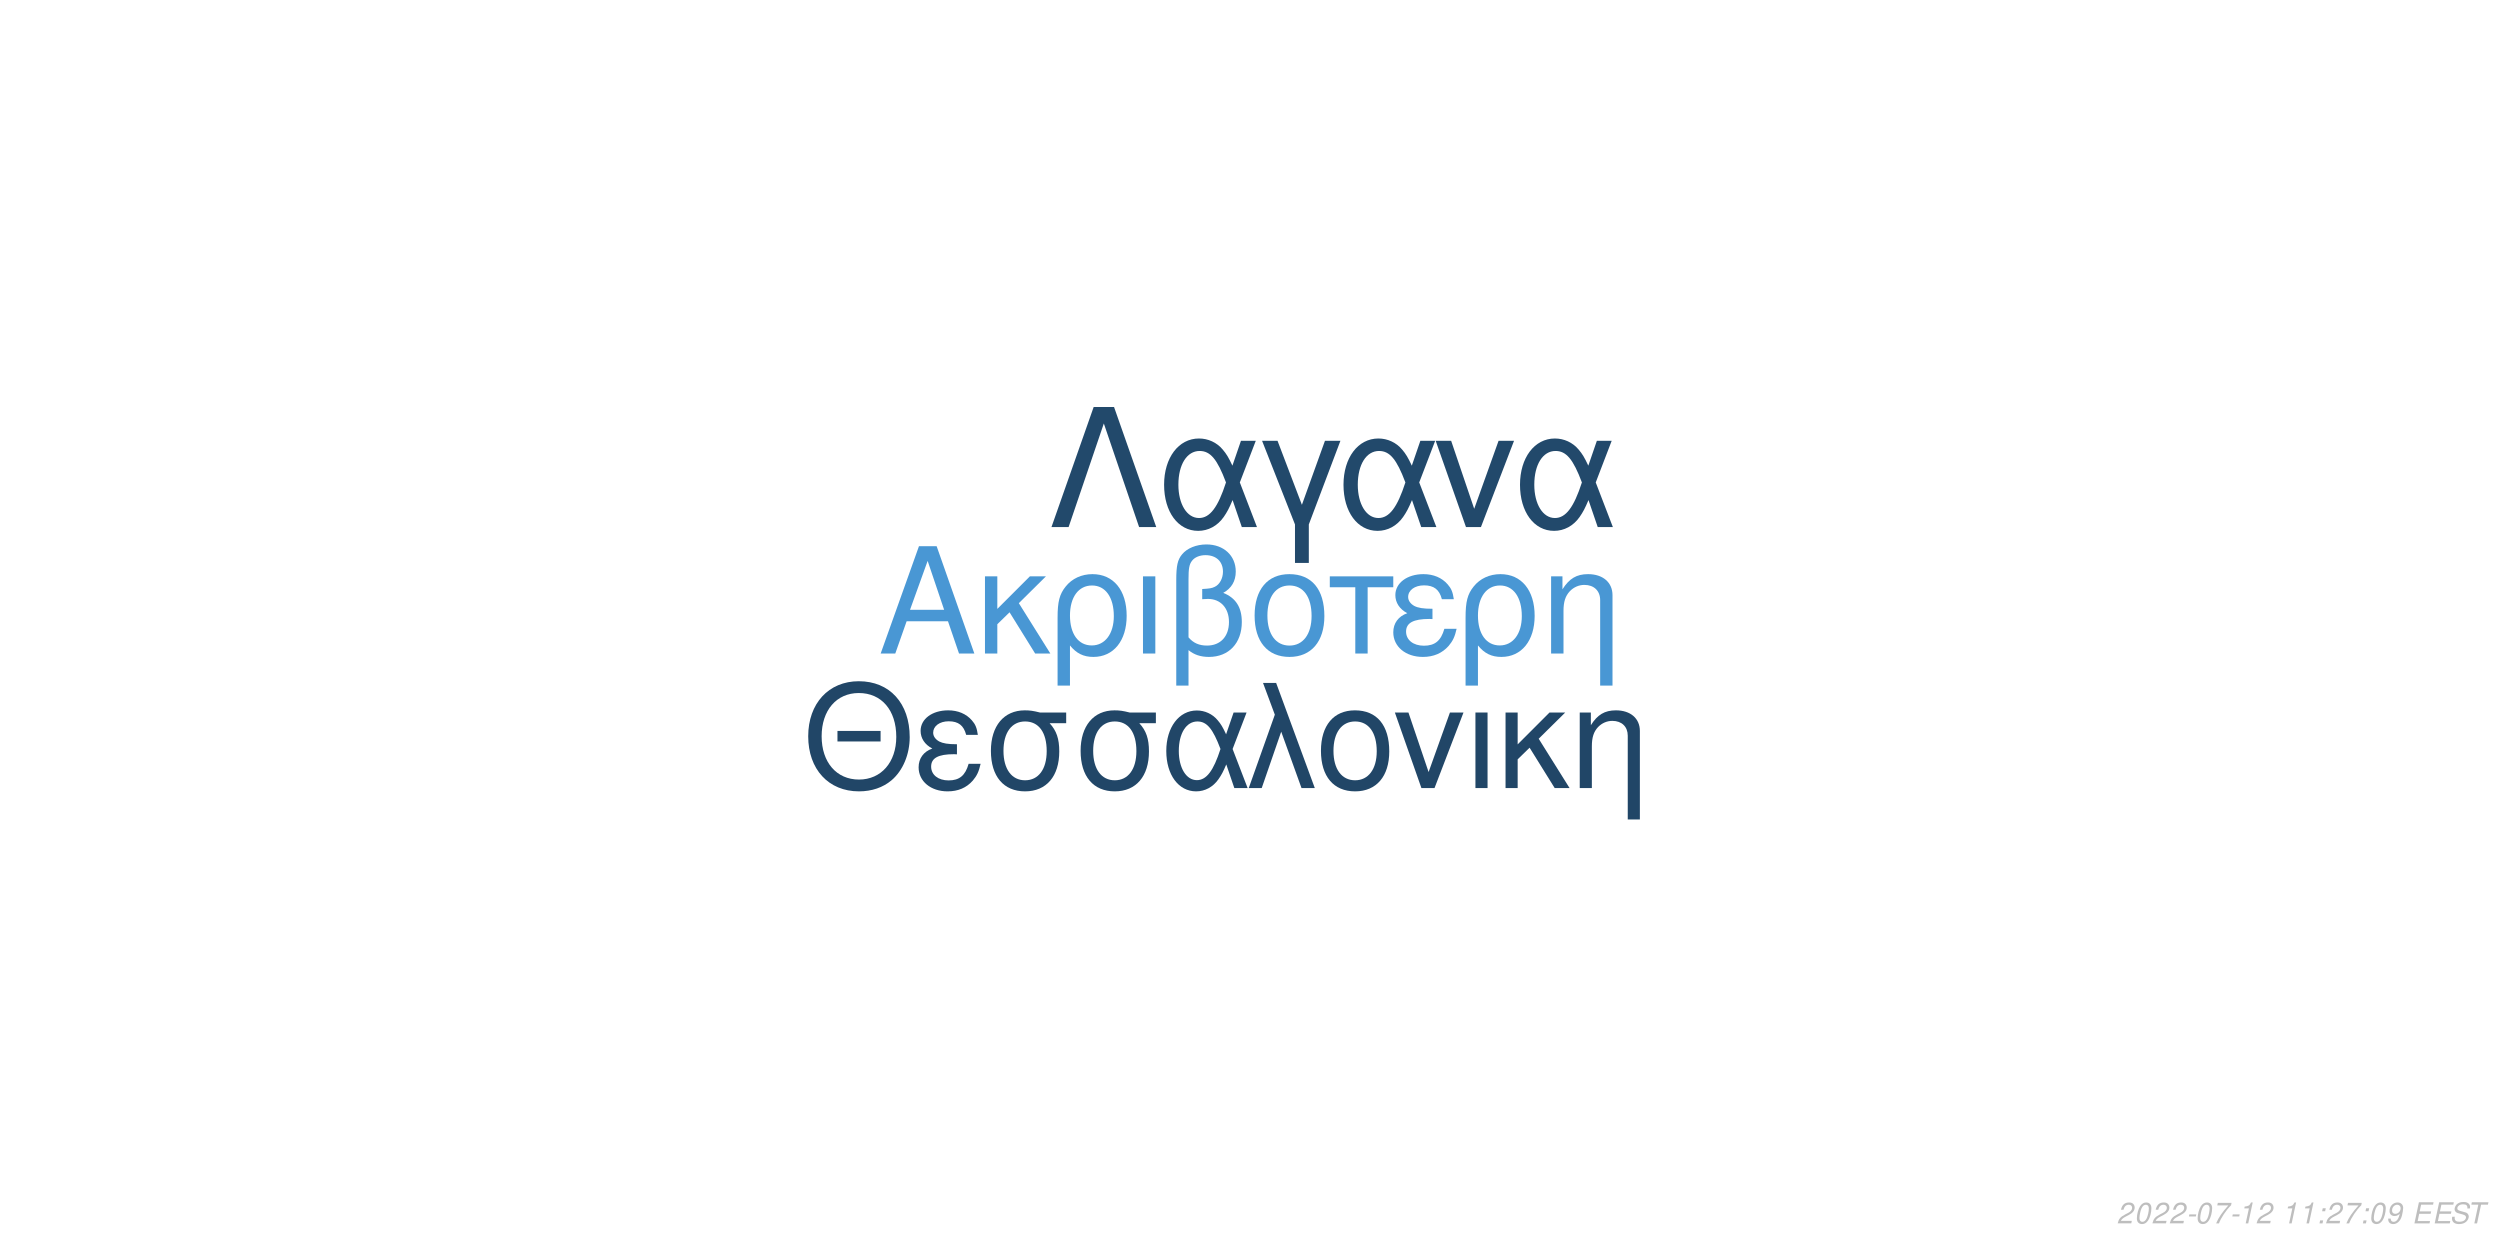
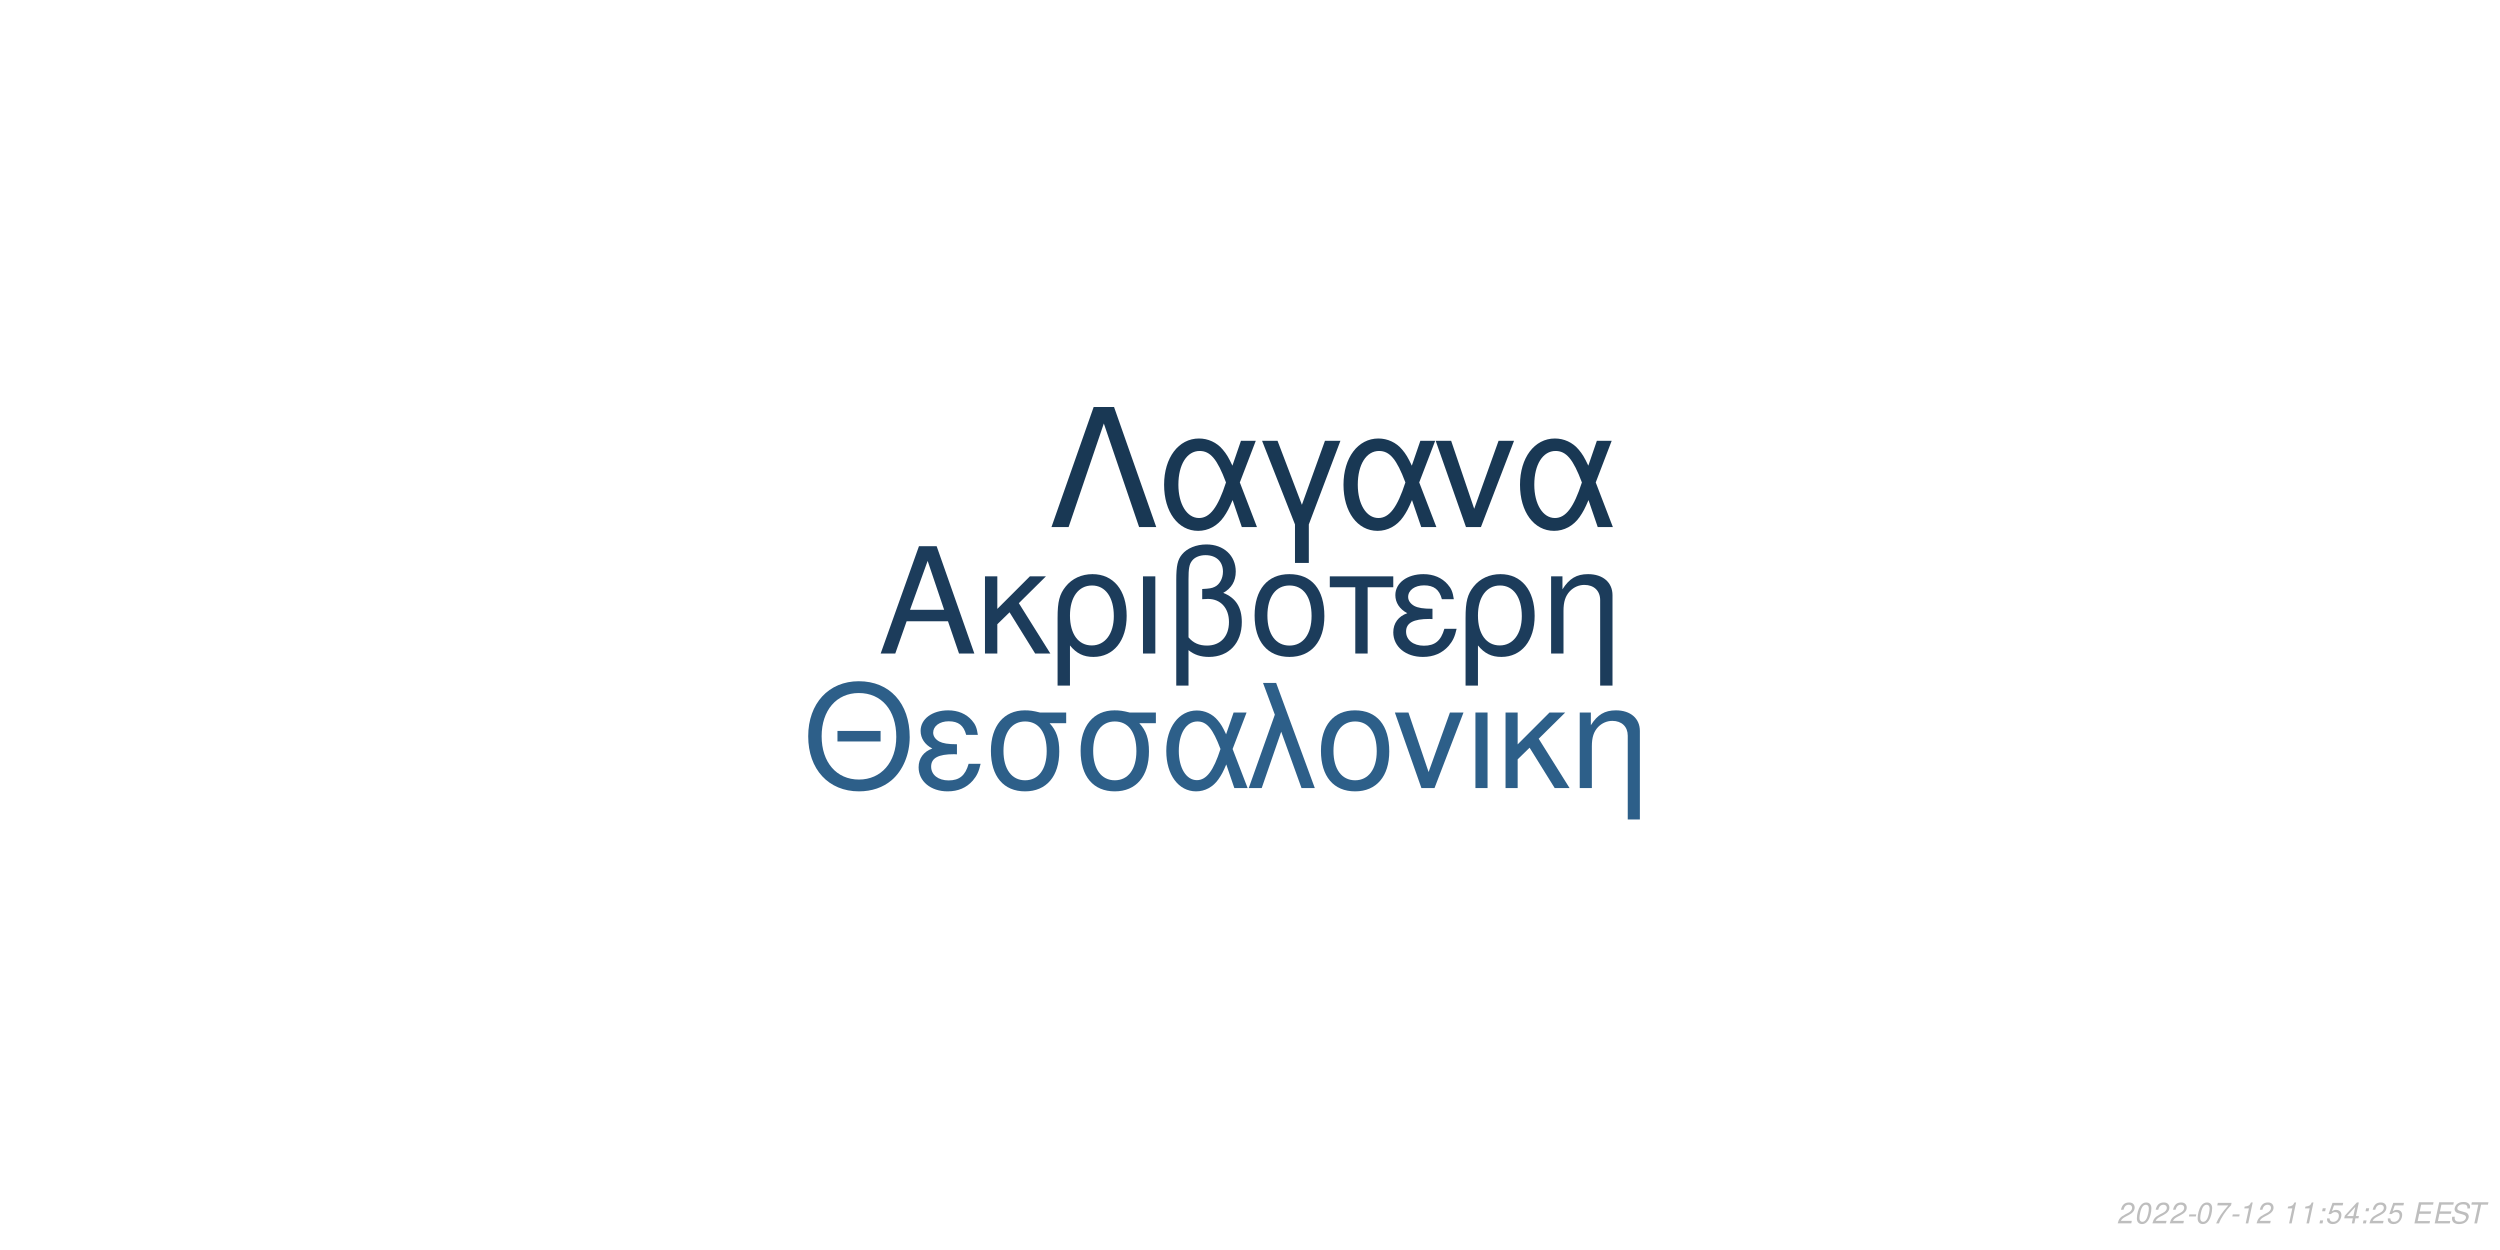
<svg xmlns="http://www.w3.org/2000/svg" xmlns:xlink="http://www.w3.org/1999/xlink" width="864pt" height="432pt" viewBox="0 0 864 432" version="1.1">
  <defs>
    <g>
      <symbol overflow="visible" id="glyph0-0">
        <path style="stroke:none;" d="" />
      </symbol>
      <symbol overflow="visible" id="glyph0-1">
        <path style="stroke:none;" d="M 24.125 -11.141 L 27.938 0 L 33.234 0 L 20.203 -37.094 L 14.094 -37.094 L 0.859 0 L 5.906 0 L 9.828 -11.141 Z M 22.797 -15.109 L 11 -15.109 L 17.094 -32.016 Z M 22.797 -15.109 " />
      </symbol>
      <symbol overflow="visible" id="glyph0-2">
        <path style="stroke:none;" d="M 7.172 -15.422 L 7.172 -26.672 L 2.906 -26.672 L 2.906 0 L 7.172 0 L 7.172 -10.125 L 11.406 -14.25 L 20.25 0 L 25.5 0 L 14.609 -17.406 L 23.969 -26.672 L 18.422 -26.672 Z M 7.172 -15.422 " />
      </symbol>
      <symbol overflow="visible" id="glyph0-3">
        <path style="stroke:none;" d="M 3 11.094 L 7.281 11.094 L 7.281 -2.797 C 9.516 -0.047 11.953 1.172 15.375 1.172 C 22.344 1.172 26.875 -4.422 26.875 -13.031 C 26.875 -21.891 22.297 -27.438 15.062 -27.438 C 11.297 -27.438 7.984 -25.906 5.797 -23.156 C 3.672 -20.516 3 -17.969 3 -12.359 Z M 14.906 -23.516 C 19.547 -23.516 22.438 -19.438 22.438 -12.922 C 22.438 -6.812 19.391 -2.797 14.812 -2.797 C 10.172 -2.797 7.281 -6.766 7.281 -13.125 C 7.281 -19.484 10.234 -23.516 14.906 -23.516 Z M 14.906 -23.516 " />
      </symbol>
      <symbol overflow="visible" id="glyph0-4">
        <path style="stroke:none;" d="M 3.516 0 L 7.781 0 L 7.781 -26.672 L 3.516 -26.672 Z M 3.516 0 " />
      </symbol>
      <symbol overflow="visible" id="glyph0-5">
        <path style="stroke:none;" d="M 4.016 11.094 L 8.25 11.094 L 8.25 -1.172 C 10.172 0.406 12.422 1.172 15.312 1.172 C 22.188 1.172 26.672 -3.609 26.672 -10.891 C 26.672 -15.984 24.578 -19.234 20.25 -20.969 C 23.109 -22.547 24.578 -25.031 24.578 -28.344 C 24.578 -33.844 20.406 -37.703 14.453 -37.703 C 10.938 -37.703 7.734 -36.391 6 -34.25 C 4.484 -32.422 4.016 -30.328 4.016 -25.391 Z M 8.25 -25.656 C 8.25 -29.359 8.5 -30.844 9.469 -32.062 C 10.375 -33.281 12.156 -34 14.094 -34 C 17.812 -34 20.156 -31.812 20.156 -28.297 C 20.156 -25.953 18.984 -23.812 17.297 -23.047 C 16.281 -22.547 15.469 -22.438 12.984 -22.297 L 12.984 -18.781 C 13.734 -18.828 14.344 -18.875 14.969 -18.875 C 19.344 -18.875 22.234 -15.719 22.234 -10.891 C 22.234 -5.906 19.281 -2.75 14.656 -2.75 C 11.953 -2.75 9.922 -3.609 8.25 -5.594 Z M 8.25 -25.656 " />
      </symbol>
      <symbol overflow="visible" id="glyph0-6">
        <path style="stroke:none;" d="M 14.094 -27.438 C 6.562 -27.438 2.094 -22.094 2.094 -13.125 C 2.094 -4.125 6.562 1.172 14.141 1.172 C 21.672 1.172 26.203 -4.172 26.203 -12.922 C 26.203 -22.188 21.828 -27.438 14.094 -27.438 Z M 14.141 -23.516 C 18.938 -23.516 21.781 -19.594 21.781 -12.984 C 21.781 -6.672 18.828 -2.75 14.141 -2.75 C 9.422 -2.75 6.516 -6.672 6.516 -13.125 C 6.516 -19.594 9.422 -23.516 14.141 -23.516 Z M 14.141 -23.516 " />
      </symbol>
      <symbol overflow="visible" id="glyph0-7">
        <path style="stroke:none;" d="M 7.891 0 L 12.156 0 L 12.156 -22.906 L 21.016 -22.906 L 21.016 -26.672 L -0.922 -26.672 L -0.922 -22.906 L 7.891 -22.906 Z M 7.891 0 " />
      </symbol>
      <symbol overflow="visible" id="glyph0-8">
        <path style="stroke:none;" d="M 14.562 -15.469 C 11.344 -15.469 9.562 -15.781 8.297 -16.438 C 6.922 -17.203 6.156 -18.328 6.156 -19.547 C 6.156 -21.891 8.453 -23.562 11.656 -23.562 C 15.062 -23.562 16.953 -22.094 17.812 -18.781 L 21.938 -18.781 C 21.578 -21.266 21.062 -22.5 19.797 -23.922 C 17.812 -26.203 14.906 -27.438 11.453 -27.438 C 5.797 -27.438 1.734 -24.375 1.734 -20.203 C 1.734 -17.609 3.156 -15.375 5.859 -13.938 C 2.797 -12.875 1.016 -10.484 1.016 -7.328 C 1.016 -2.391 5.297 1.172 11.25 1.172 C 14.969 1.172 17.906 -0.109 20.156 -2.641 C 21.578 -4.328 22.297 -5.797 22.906 -8.547 L 18.672 -8.547 C 17.5 -4.422 15.422 -2.703 11.609 -2.703 C 7.938 -2.703 5.438 -4.688 5.438 -7.578 C 5.438 -10.578 7.938 -11.953 13.484 -11.953 C 13.641 -11.953 14.094 -11.953 14.562 -11.906 Z M 14.562 -15.469 " />
      </symbol>
      <symbol overflow="visible" id="glyph0-9">
        <path style="stroke:none;" d="M 3.562 -26.672 L 3.562 0 L 7.844 0 L 7.844 -14.703 C 7.844 -17.906 8.5 -19.891 10.031 -21.531 C 11.406 -22.953 13.188 -23.719 15.062 -23.719 C 18.375 -23.719 20.516 -21.672 20.516 -18.469 L 20.516 11.094 L 24.781 11.094 L 24.781 -20.156 C 24.781 -24.578 21.469 -27.438 16.328 -27.438 C 12.359 -27.438 9.828 -25.906 7.484 -22.188 L 7.484 -26.672 Z M 3.562 -26.672 " />
      </symbol>
      <symbol overflow="visible" id="glyph1-0">
        <path style="stroke:none;" d="" />
      </symbol>
      <symbol overflow="visible" id="glyph1-1">
        <path style="stroke:none;" d="M 26.859 -19.734 L 11.953 -19.734 L 11.953 -16.094 L 26.859 -16.094 Z M 19.328 -36.922 C 8.922 -36.922 1.844 -29.25 1.844 -17.891 C 1.844 -6.484 8.875 1.141 19.391 1.141 C 23.812 1.141 27.703 -0.203 30.641 -2.688 C 34.578 -6.031 36.922 -11.656 36.922 -17.594 C 36.922 -29.297 30 -36.922 19.328 -36.922 Z M 19.328 -32.844 C 27.203 -32.844 32.281 -26.906 32.281 -17.688 C 32.281 -8.922 27.062 -2.938 19.391 -2.938 C 11.609 -2.938 6.484 -8.922 6.484 -17.891 C 6.484 -26.859 11.609 -32.844 19.328 -32.844 Z M 19.328 -32.844 " />
      </symbol>
      <symbol overflow="visible" id="glyph1-2">
        <path style="stroke:none;" d="M 14.25 -15.141 C 11.109 -15.141 9.375 -15.453 8.125 -16.094 C 6.781 -16.844 6.031 -17.938 6.031 -19.141 C 6.031 -21.422 8.266 -23.078 11.406 -23.078 C 14.75 -23.078 16.594 -21.625 17.438 -18.391 L 21.469 -18.391 C 21.125 -20.828 20.625 -22.031 19.391 -23.422 C 17.438 -25.656 14.594 -26.859 11.219 -26.859 C 5.688 -26.859 1.688 -23.875 1.688 -19.781 C 1.688 -17.234 3.094 -15.047 5.734 -13.656 C 2.734 -12.609 1 -10.266 1 -7.172 C 1 -2.344 5.188 1.141 11.016 1.141 C 14.656 1.141 17.547 -0.094 19.734 -2.594 C 21.125 -4.234 21.828 -5.688 22.422 -8.375 L 18.281 -8.375 C 17.141 -4.328 15.094 -2.641 11.359 -2.641 C 7.766 -2.641 5.328 -4.578 5.328 -7.422 C 5.328 -10.359 7.766 -11.703 13.203 -11.703 C 13.359 -11.703 13.797 -11.703 14.25 -11.656 Z M 14.25 -15.141 " />
      </symbol>
      <symbol overflow="visible" id="glyph1-3">
        <path style="stroke:none;" d="M 29 -26.109 L 19.938 -26.109 C 17.594 -26.703 16.438 -26.859 14.703 -26.859 C 7.469 -26.859 2.984 -21.469 2.984 -12.859 C 2.984 -4.031 7.375 1.141 14.797 1.141 C 22.172 1.141 26.609 -4.078 26.609 -12.656 C 26.609 -17.047 25.656 -19.828 23.266 -22.422 L 29 -22.422 Z M 14.797 -23.016 C 19.531 -23.016 22.266 -19.234 22.266 -12.75 C 22.266 -6.531 19.438 -2.688 14.797 -2.688 C 10.172 -2.688 7.328 -6.531 7.328 -12.859 C 7.328 -19.188 10.172 -23.016 14.797 -23.016 Z M 14.797 -23.016 " />
      </symbol>
      <symbol overflow="visible" id="glyph1-4">
        <path style="stroke:none;" d="M 29.344 -26.109 L 24.859 -26.109 L 22.266 -18.578 C 21.125 -21.031 20.484 -22.125 19.328 -23.469 C 17.547 -25.609 14.906 -26.812 12.156 -26.812 C 5.984 -26.812 1.594 -20.984 1.594 -12.812 C 1.594 -4.578 5.828 1.141 11.906 1.141 C 14.953 1.141 17.734 -0.344 19.625 -3.047 C 20.672 -4.531 21.281 -5.688 22.328 -8.172 L 25.109 0 L 29.703 0 L 24.516 -13.5 Z M 20.328 -13.5 C 17.891 -5.922 15.453 -2.734 12.156 -2.734 C 8.516 -2.734 5.922 -6.922 5.922 -12.812 C 5.922 -18.938 8.516 -23.016 12.359 -23.016 C 15.594 -23.016 17.688 -20.531 20.328 -13.5 Z M 20.328 -13.5 " />
      </symbol>
      <symbol overflow="visible" id="glyph1-5">
        <path style="stroke:none;" d="M 1.094 0 L 5.578 0 L 12.312 -19.484 L 19.328 0 L 23.922 0 L 10.562 -36.328 L 6.031 -36.328 L 10.109 -25.359 Z M 1.094 0 " />
      </symbol>
      <symbol overflow="visible" id="glyph1-6">
        <path style="stroke:none;" d="M 13.797 -26.859 C 6.422 -26.859 2.047 -21.625 2.047 -12.859 C 2.047 -4.031 6.422 1.141 13.859 1.141 C 21.234 1.141 25.656 -4.078 25.656 -12.656 C 25.656 -21.719 21.375 -26.859 13.797 -26.859 Z M 13.859 -23.016 C 18.531 -23.016 21.328 -19.188 21.328 -12.703 C 21.328 -6.531 18.438 -2.688 13.859 -2.688 C 9.219 -2.688 6.375 -6.531 6.375 -12.859 C 6.375 -19.188 9.219 -23.016 13.859 -23.016 Z M 13.859 -23.016 " />
      </symbol>
      <symbol overflow="visible" id="glyph1-7">
        <path style="stroke:none;" d="M 14.297 0 L 24.312 -26.109 L 19.625 -26.109 L 12.25 -5.531 L 5.281 -26.109 L 0.594 -26.109 L 9.766 0 Z M 14.297 0 " />
      </symbol>
      <symbol overflow="visible" id="glyph1-8">
        <path style="stroke:none;" d="M 3.438 0 L 7.625 0 L 7.625 -26.109 L 3.438 -26.109 Z M 3.438 0 " />
      </symbol>
      <symbol overflow="visible" id="glyph1-9">
        <path style="stroke:none;" d="M 7.031 -15.094 L 7.031 -26.109 L 2.844 -26.109 L 2.844 0 L 7.031 0 L 7.031 -9.922 L 11.156 -13.953 L 19.828 0 L 24.969 0 L 14.297 -17.047 L 23.469 -26.109 L 18.031 -26.109 Z M 7.031 -15.094 " />
      </symbol>
      <symbol overflow="visible" id="glyph1-10">
        <path style="stroke:none;" d="M 3.484 -26.109 L 3.484 0 L 7.672 0 L 7.672 -14.406 C 7.672 -17.547 8.328 -19.484 9.812 -21.078 C 11.156 -22.469 12.906 -23.219 14.75 -23.219 C 17.984 -23.219 20.078 -21.234 20.078 -18.094 L 20.078 10.859 L 24.266 10.859 L 24.266 -19.734 C 24.266 -24.062 21.031 -26.859 16 -26.859 C 12.109 -26.859 9.609 -25.359 7.328 -21.719 L 7.328 -26.109 Z M 3.484 -26.109 " />
      </symbol>
      <symbol overflow="visible" id="glyph2-0">
        <path style="stroke:none;" d="" />
      </symbol>
      <symbol overflow="visible" id="glyph2-1">
        <path style="stroke:none;" d="M 22.531 -41.484 L 15.484 -41.484 L 0.906 0 L 6.828 0 L 19 -35.797 L 31.188 0 L 37.109 0 Z M 22.531 -41.484 " />
      </symbol>
      <symbol overflow="visible" id="glyph2-2">
        <path style="stroke:none;" d="M 33.516 -29.812 L 28.391 -29.812 L 25.438 -21.219 C 24.125 -24.016 23.391 -25.266 22.078 -26.797 C 20.031 -29.25 17.016 -30.609 13.891 -30.609 C 6.828 -30.609 1.828 -23.953 1.828 -14.625 C 1.828 -5.234 6.656 1.312 13.594 1.312 C 17.078 1.312 20.266 -0.391 22.422 -3.469 C 23.609 -5.172 24.297 -6.484 25.5 -9.328 L 28.688 0 L 33.922 0 L 28 -15.422 Z M 23.219 -15.422 C 20.422 -6.766 17.641 -3.125 13.891 -3.125 C 9.734 -3.125 6.766 -7.906 6.766 -14.625 C 6.766 -21.625 9.734 -26.297 14.109 -26.297 C 17.812 -26.297 20.203 -23.453 23.219 -15.422 Z M 23.219 -15.422 " />
      </symbol>
      <symbol overflow="visible" id="glyph2-3">
        <path style="stroke:none;" d="M 12.062 12.406 L 16.844 12.406 L 16.844 -0.906 L 27.766 -29.812 L 22.422 -29.812 L 14.453 -7.688 L 6.031 -29.812 L 0.688 -29.812 L 12.062 -0.906 Z M 12.062 12.406 " />
      </symbol>
      <symbol overflow="visible" id="glyph2-4">
        <path style="stroke:none;" d="M 16.328 0 L 27.766 -29.812 L 22.422 -29.812 L 14 -6.312 L 6.031 -29.812 L 0.688 -29.812 L 11.156 0 Z M 16.328 0 " />
      </symbol>
      <symbol overflow="visible" id="glyph3-0">
        <path style="stroke:none;" d="" />
      </symbol>
      <symbol overflow="visible" id="glyph3-1">
        <path style="stroke:none;" d="M 5.234 -0.875 L 1.469 -0.875 C 1.641 -1.375 2.203 -1.891 3.109 -2.344 L 4.234 -2.938 C 5.562 -3.625 6.219 -4.469 6.219 -5.484 C 6.219 -5.938 6.062 -6.359 5.797 -6.656 C 5.469 -7.047 4.984 -7.234 4.312 -7.234 C 2.766 -7.234 1.891 -6.453 1.484 -4.734 L 2.375 -4.734 C 2.484 -5.188 2.609 -5.484 2.797 -5.75 C 3.094 -6.203 3.609 -6.453 4.188 -6.453 C 4.891 -6.453 5.344 -6.031 5.344 -5.375 C 5.344 -4.703 4.859 -4.094 4.016 -3.656 L 2.984 -3.125 C 1.234 -2.188 0.797 -1.656 0.344 -0.016 L 5.047 -0.016 Z M 5.234 -0.875 " />
      </symbol>
      <symbol overflow="visible" id="glyph3-2">
        <path style="stroke:none;" d="M 4.203 -7.234 C 3.375 -7.234 2.688 -6.812 2.125 -5.984 C 1.484 -5.047 0.984 -3.188 0.984 -1.734 C 0.984 -1.109 1.172 -0.562 1.484 -0.266 C 1.797 0.047 2.281 0.234 2.766 0.234 C 3.625 0.234 4.281 -0.156 4.859 -1.016 C 5.516 -1.953 6 -3.797 6 -5.266 C 6 -6.5 5.328 -7.234 4.203 -7.234 Z M 4.094 -6.453 C 4.734 -6.453 5.125 -5.984 5.125 -5.156 C 5.125 -4.203 4.781 -2.625 4.406 -1.812 C 3.984 -0.938 3.516 -0.547 2.875 -0.547 C 2.25 -0.547 1.875 -1.031 1.875 -1.828 C 1.875 -2.797 2.203 -4.344 2.594 -5.203 C 2.984 -6.047 3.453 -6.453 4.094 -6.453 Z M 4.094 -6.453 " />
      </symbol>
      <symbol overflow="visible" id="glyph3-3">
        <path style="stroke:none;" d="M 3.516 -3.125 L 1.125 -3.125 L 0.969 -2.406 L 3.359 -2.406 Z M 3.516 -3.125 " />
      </symbol>
      <symbol overflow="visible" id="glyph3-4">
        <path style="stroke:none;" d="M 6.703 -7.094 L 1.953 -7.094 L 1.766 -6.219 L 5.594 -6.219 C 3.344 -3.688 2.266 -2.109 1.375 0 L 2.344 0 C 3.031 -1.906 4.828 -4.594 6.547 -6.281 Z M 6.703 -7.094 " />
      </symbol>
      <symbol overflow="visible" id="glyph3-5">
        <path style="stroke:none;" d="M 3.703 -5.188 L 2.594 0 L 3.469 0 L 5.016 -7.234 L 4.438 -7.234 C 3.906 -6.156 3.688 -6.016 2.234 -5.812 L 2.109 -5.188 Z M 3.703 -5.188 " />
      </symbol>
      <symbol overflow="visible" id="glyph3-6">
        <path style="stroke:none;" d="" />
      </symbol>
      <symbol overflow="visible" id="glyph3-7">
        <path style="stroke:none;" d="M 2.359 -1.031 L 1.312 -1.031 L 1.094 0 L 2.141 0 Z M 3.266 -5.234 L 2.219 -5.234 L 2 -4.203 L 3.047 -4.203 Z M 3.266 -5.234 " />
      </symbol>
      <symbol overflow="visible" id="glyph3-8">
-         <path style="stroke:none;" d="M 0.844 -1.656 C 0.844 -1.547 0.844 -1.438 0.844 -1.375 C 0.844 -0.406 1.531 0.234 2.578 0.234 C 3.203 0.234 3.766 0.016 4.297 -0.438 C 4.938 -1 5.312 -1.656 5.594 -2.719 C 5.844 -3.672 6.016 -4.766 6.016 -5.375 C 6.016 -5.844 5.844 -6.328 5.547 -6.656 C 5.203 -7.031 4.703 -7.234 4.062 -7.234 C 2.516 -7.234 1.297 -5.938 1.297 -4.266 C 1.297 -3.203 1.984 -2.547 3.047 -2.547 C 3.484 -2.547 3.953 -2.672 4.281 -2.891 C 4.406 -2.984 4.547 -3.078 4.828 -3.344 C 4.438 -1.484 3.703 -0.547 2.703 -0.547 C 2.109 -0.547 1.719 -0.938 1.719 -1.547 L 1.719 -1.656 Z M 3.953 -6.453 C 4.625 -6.453 5.141 -5.953 5.141 -5.281 C 5.141 -4.188 4.312 -3.312 3.297 -3.312 C 2.594 -3.312 2.172 -3.734 2.172 -4.453 C 2.172 -5.562 2.984 -6.453 3.953 -6.453 Z M 3.953 -6.453 " />
+         <path style="stroke:none;" d="M 6.297 -7.094 L 2.594 -7.094 L 1.234 -3.234 L 2.047 -3.234 C 2.656 -3.766 2.938 -3.906 3.531 -3.906 C 4.328 -3.906 4.797 -3.453 4.797 -2.688 C 4.797 -1.438 3.969 -0.547 2.828 -0.547 C 2.031 -0.547 1.609 -0.938 1.578 -1.734 L 0.703 -1.734 L 0.703 -1.516 C 0.703 -0.938 0.844 -0.547 1.188 -0.266 C 1.562 0.062 2.078 0.234 2.703 0.234 C 3.656 0.234 4.391 -0.156 4.984 -0.922 C 5.422 -1.5 5.672 -2.234 5.672 -2.953 C 5.672 -4 4.938 -4.672 3.812 -4.672 C 3.328 -4.672 2.906 -4.547 2.406 -4.234 L 3.109 -6.219 L 6.109 -6.219 Z M 6.297 -7.094 " />
      </symbol>
      <symbol overflow="visible" id="glyph3-9">
+         <path style="stroke:none;" d="M 3.625 -1.75 L 3.266 0 L 4.141 0 L 4.516 -1.75 L 5.562 -1.75 L 5.734 -2.531 L 4.688 -2.531 L 5.688 -7.234 L 5.016 -7.234 L 0.844 -2.672 L 0.641 -1.75 Z M 3.797 -2.531 L 1.594 -2.531 L 4.469 -5.703 Z M 3.797 -2.531 " />
+       </symbol>
+       <symbol overflow="visible" id="glyph3-10">
        <path style="stroke:none;" d="M 2.547 -3.312 L 6.5 -3.312 L 6.688 -4.141 L 2.719 -4.141 L 3.219 -6.469 L 7.344 -6.469 L 7.516 -7.297 L 2.453 -7.297 L 0.906 0 L 6.125 0 L 6.297 -0.812 L 2.016 -0.812 Z M 2.547 -3.312 " />
      </symbol>
-       <symbol overflow="visible" id="glyph3-10">
+       <symbol overflow="visible" id="glyph3-11">
        <path style="stroke:none;" d="M 7.062 -5.156 C 7.125 -5.438 7.141 -5.562 7.141 -5.703 C 7.141 -6.156 6.938 -6.594 6.594 -6.891 C 6.188 -7.25 5.656 -7.406 4.875 -7.406 C 3.844 -7.406 3.047 -7.125 2.5 -6.562 C 2.094 -6.141 1.781 -5.438 1.781 -4.922 C 1.781 -4.297 2.219 -3.766 2.891 -3.562 L 4.594 -3.094 C 5.406 -2.859 5.734 -2.578 5.734 -2.094 C 5.734 -1.781 5.547 -1.406 5.266 -1.141 C 4.844 -0.766 4.266 -0.578 3.453 -0.578 C 2.328 -0.578 1.812 -0.984 1.812 -1.906 C 1.812 -2.047 1.812 -2.125 1.844 -2.312 L 0.984 -2.312 C 0.906 -2.062 0.891 -1.906 0.891 -1.688 C 0.891 -0.484 1.797 0.234 3.297 0.234 C 4.359 0.234 5.234 -0.062 5.812 -0.609 C 6.344 -1.078 6.688 -1.797 6.688 -2.375 C 6.688 -2.641 6.609 -2.906 6.453 -3.156 C 6.234 -3.5 5.938 -3.703 5.469 -3.828 L 3.75 -4.312 C 2.984 -4.547 2.734 -4.734 2.734 -5.188 C 2.734 -5.547 2.875 -5.844 3.188 -6.109 C 3.547 -6.438 4.031 -6.594 4.703 -6.594 C 5.266 -6.594 5.688 -6.484 5.906 -6.297 C 6.094 -6.125 6.219 -5.797 6.219 -5.516 C 6.219 -5.422 6.203 -5.344 6.188 -5.156 Z M 7.062 -5.156 " />
      </symbol>
-       <symbol overflow="visible" id="glyph3-11">
+       <symbol overflow="visible" id="glyph3-12">
        <path style="stroke:none;" d="M 4.938 -6.469 L 7.312 -6.469 L 7.484 -7.297 L 1.75 -7.297 L 1.578 -6.469 L 3.984 -6.469 L 2.609 0 L 3.547 0 Z M 4.938 -6.469 " />
      </symbol>
    </g>
  </defs>
  <g id="surface1">
    <rect x="0" y="0" width="864" height="432" style="fill:rgb(100%,100%,100%);fill-opacity:1;stroke:none;" />
-     <g style="fill:rgb(28.627%,59.216%,83.137%);fill-opacity:1;">
+     <g style="fill:rgb(10.98%,23.529%,35.686%);fill-opacity:1;">
      <use xlink:href="#glyph0-1" x="303.5" y="225.861" />
      <use xlink:href="#glyph0-2" x="337.5" y="225.861" />
      <use xlink:href="#glyph0-3" x="362.5" y="225.861" />
      <use xlink:href="#glyph0-4" x="391.5" y="225.861" />
      <use xlink:href="#glyph0-5" x="402.5" y="225.861" />
      <use xlink:href="#glyph0-6" x="431.5" y="225.861" />
      <use xlink:href="#glyph0-7" x="460.5" y="225.861" />
      <use xlink:href="#glyph0-8" x="480.5" y="225.861" />
      <use xlink:href="#glyph0-3" x="503.5" y="225.861" />
      <use xlink:href="#glyph0-9" x="532.5" y="225.861" />
    </g>
-     <g style="fill:rgb(12.941%,27.451%,40.392%);fill-opacity:1;">
+     <g style="fill:rgb(17.647%,37.255%,53.725%);fill-opacity:1;">
      <use xlink:href="#glyph1-1" x="277.473" y="272.354" />
      <use xlink:href="#glyph1-2" x="316.473" y="272.354" />
      <use xlink:href="#glyph1-3" x="339.473" y="272.354" />
      <use xlink:href="#glyph1-3" x="370.473" y="272.354" />
      <use xlink:href="#glyph1-4" x="401.473" y="272.354" />
      <use xlink:href="#glyph1-5" x="430.473" y="272.354" />
      <use xlink:href="#glyph1-6" x="454.473" y="272.354" />
      <use xlink:href="#glyph1-7" x="481.473" y="272.354" />
      <use xlink:href="#glyph1-8" x="506.473" y="272.354" />
      <use xlink:href="#glyph1-9" x="517.473" y="272.354" />
      <use xlink:href="#glyph1-10" x="542.473" y="272.354" />
    </g>
-     <g style="fill:rgb(13.333%,28.627%,41.961%);fill-opacity:1;">
+     <g style="fill:rgb(9.804%,21.961%,32.941%);fill-opacity:1;">
      <use xlink:href="#glyph2-1" x="362.484" y="182.152" />
      <use xlink:href="#glyph2-2" x="400.484" y="182.152" />
      <use xlink:href="#glyph2-3" x="435.484" y="182.152" />
      <use xlink:href="#glyph2-2" x="462.484" y="182.152" />
      <use xlink:href="#glyph2-4" x="495.484" y="182.152" />
      <use xlink:href="#glyph2-2" x="523.484" y="182.152" />
    </g>
    <g style="fill:rgb(74.51%,74.51%,74.51%);fill-opacity:1;">
      <use xlink:href="#glyph3-1" x="731.52" y="422.81" />
      <use xlink:href="#glyph3-2" x="737.52" y="422.81" />
      <use xlink:href="#glyph3-1" x="743.52" y="422.81" />
      <use xlink:href="#glyph3-1" x="749.52" y="422.81" />
      <use xlink:href="#glyph3-3" x="755.52" y="422.81" />
      <use xlink:href="#glyph3-2" x="758.52" y="422.81" />
      <use xlink:href="#glyph3-4" x="764.52" y="422.81" />
      <use xlink:href="#glyph3-3" x="770.52" y="422.81" />
      <use xlink:href="#glyph3-5" x="773.52" y="422.81" />
      <use xlink:href="#glyph3-1" x="779.52" y="422.81" />
      <use xlink:href="#glyph3-6" x="785.52" y="422.81" />
      <use xlink:href="#glyph3-5" x="788.52" y="422.81" />
      <use xlink:href="#glyph3-5" x="794.52" y="422.81" />
      <use xlink:href="#glyph3-7" x="800.52" y="422.81" />
-       <use xlink:href="#glyph3-1" x="803.52" y="422.81" />
-       <use xlink:href="#glyph3-4" x="809.52" y="422.81" />
+       <use xlink:href="#glyph3-8" x="803.52" y="422.81" />
+       <use xlink:href="#glyph3-9" x="809.52" y="422.81" />
      <use xlink:href="#glyph3-7" x="815.52" y="422.81" />
-       <use xlink:href="#glyph3-2" x="818.52" y="422.81" />
+       <use xlink:href="#glyph3-1" x="818.52" y="422.81" />
      <use xlink:href="#glyph3-8" x="824.52" y="422.81" />
      <use xlink:href="#glyph3-6" x="830.52" y="422.81" />
-       <use xlink:href="#glyph3-9" x="833.52" y="422.81" />
-       <use xlink:href="#glyph3-9" x="840.52" y="422.81" />
-       <use xlink:href="#glyph3-10" x="846.52" y="422.81" />
-       <use xlink:href="#glyph3-11" x="852.52" y="422.81" />
+       <use xlink:href="#glyph3-10" x="833.52" y="422.81" />
+       <use xlink:href="#glyph3-10" x="840.52" y="422.81" />
+       <use xlink:href="#glyph3-11" x="846.52" y="422.81" />
+       <use xlink:href="#glyph3-12" x="852.52" y="422.81" />
    </g>
  </g>
</svg>
